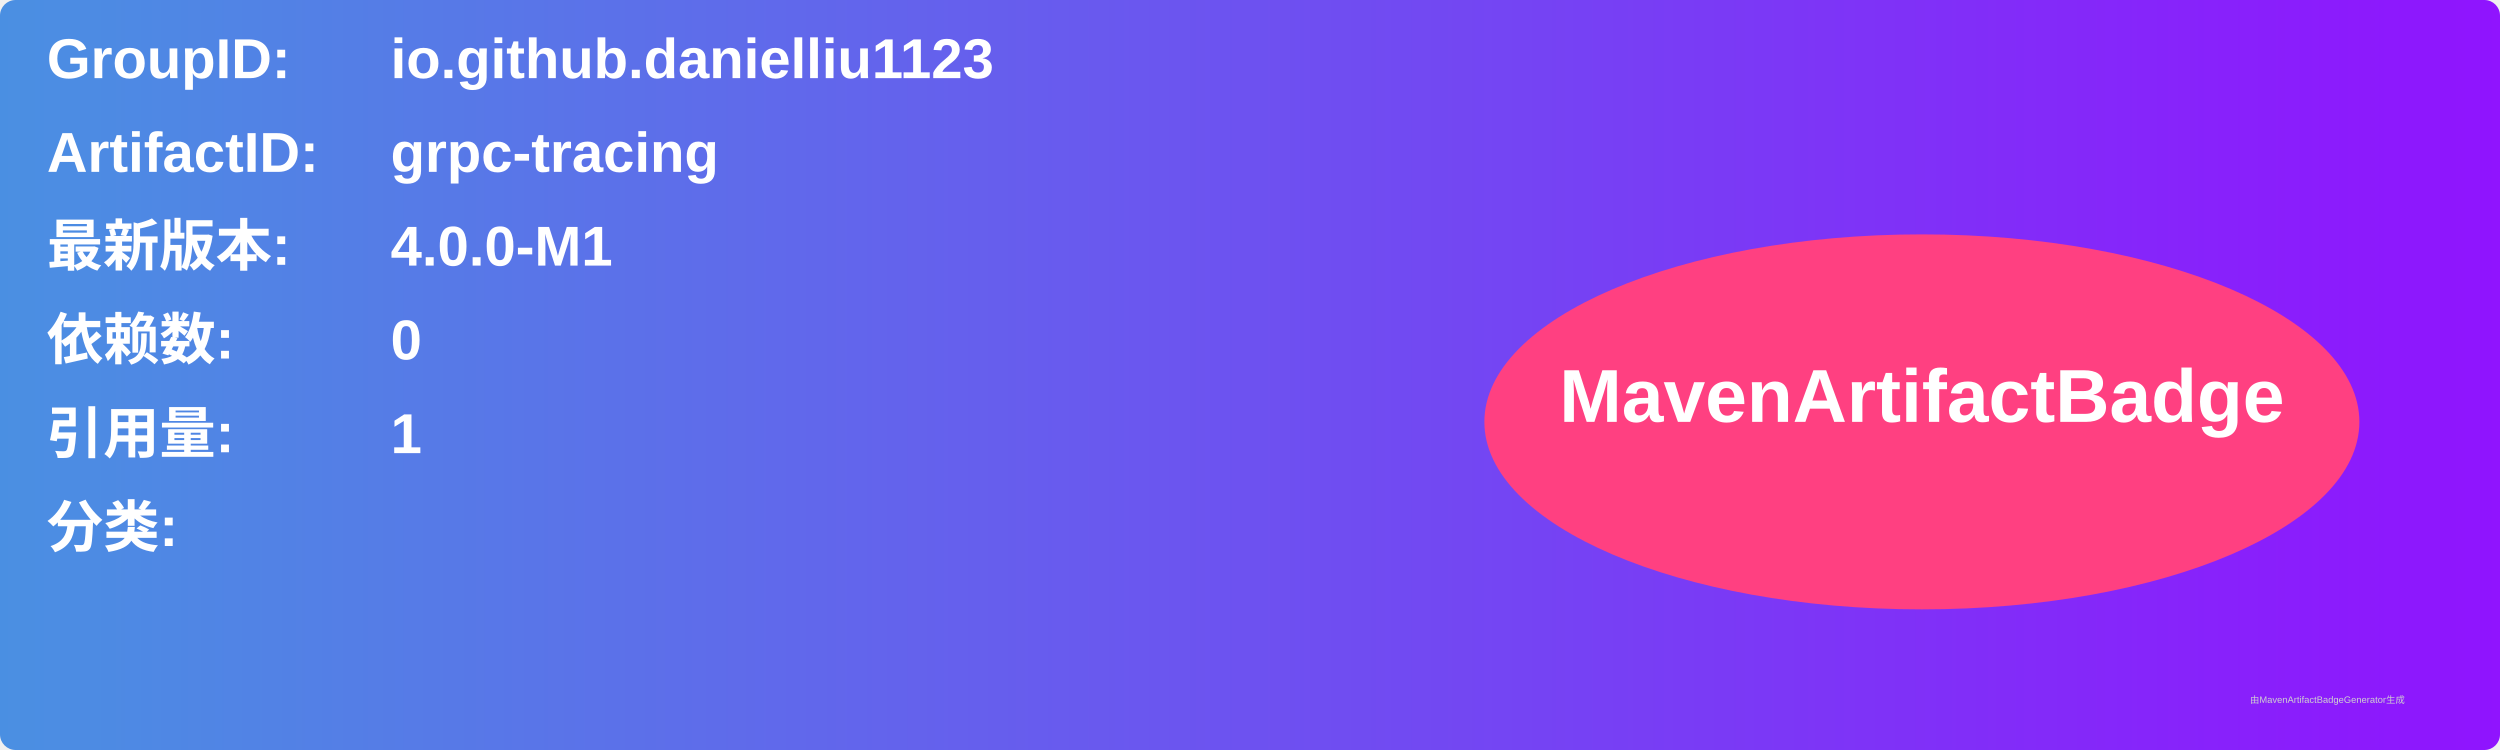
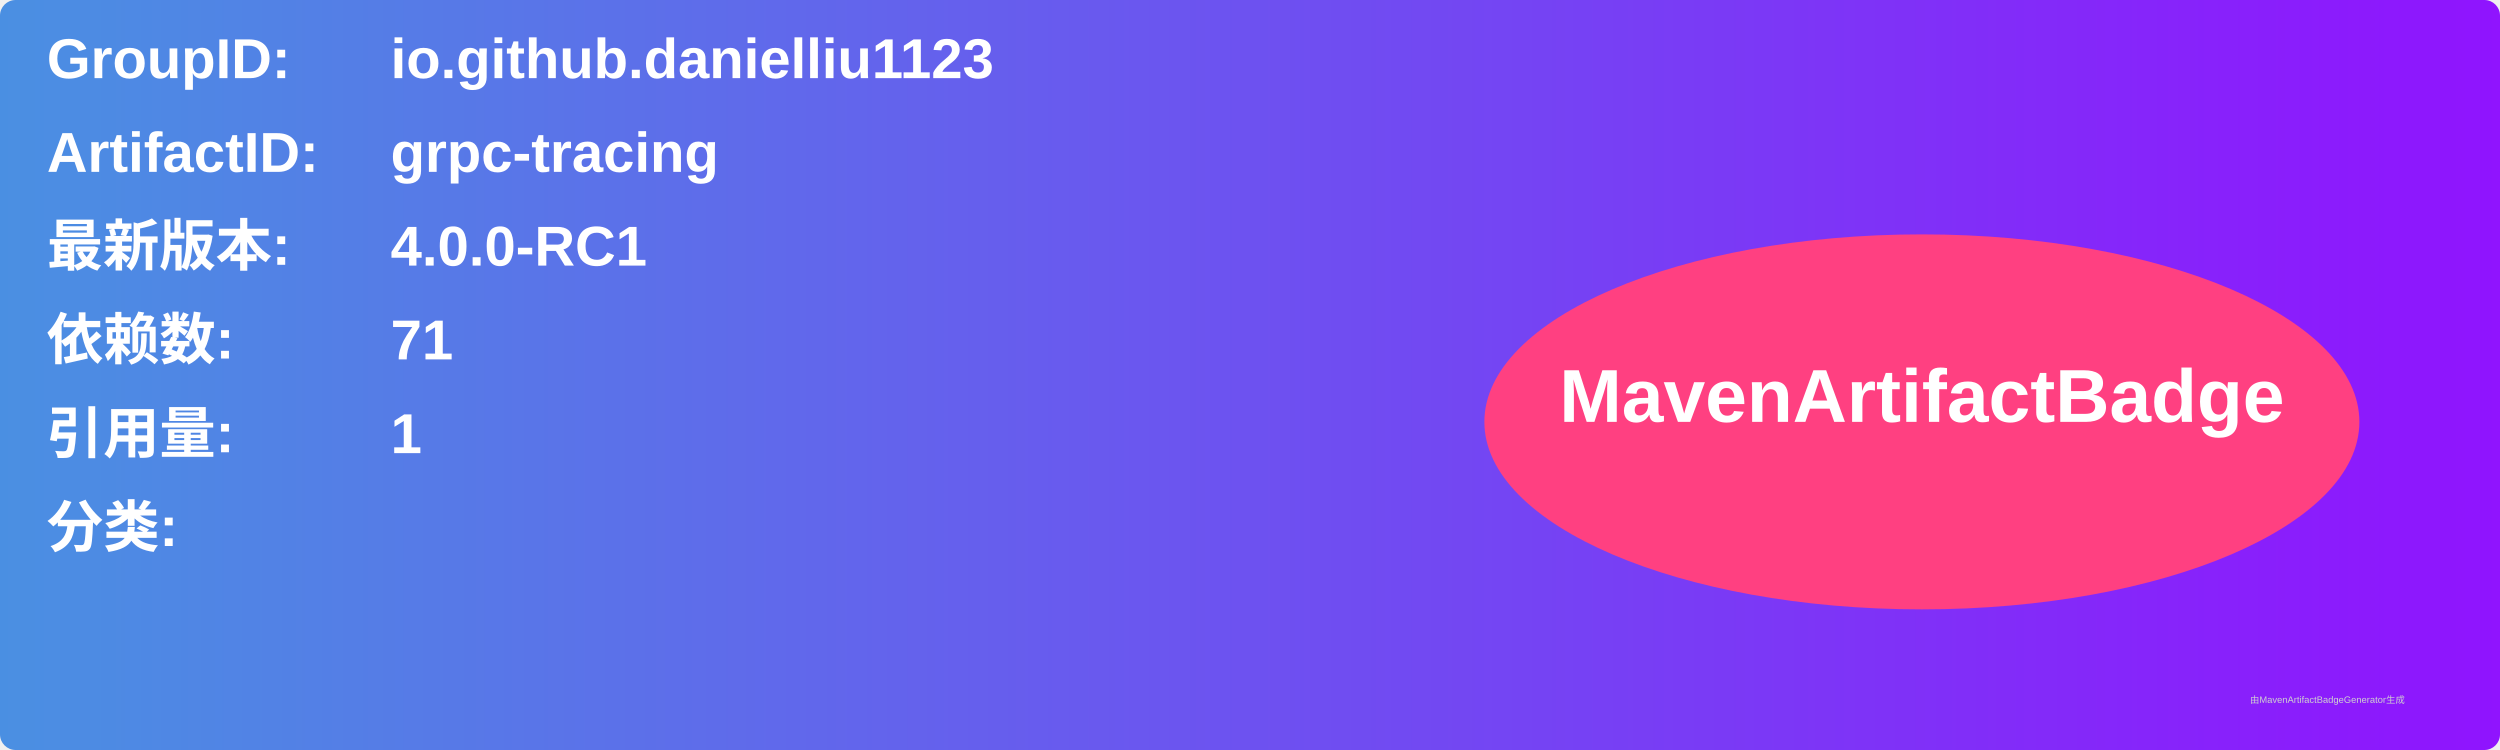
<svg xmlns="http://www.w3.org/2000/svg" width="800" height="240" viewBox="0 0 800 240">
  <linearGradient id="grad" x1="0%" y1="0%" x2="100%" y2="0%">
    <stop offset="0%" stop-color="#4a90e2" />
    <stop offset="100%" stop-color="#9013fe" />
  </linearGradient>
  <rect width="100%" height="100%" rx="5" ry="5" fill="url(#grad)" />
  <g transform="translate(15, 15)">
    <text x="0" y="10" font-family="Arial" font-size="18" fill="white" font-weight="bold" width="260">GroupID:</text>
    <text x="110" y="10" font-family="Arial" font-size="18" fill="white" font-weight="bold" width="460">io.github.danielliu1123</text>
    <text x="0" y="40" font-family="Arial" font-size="18" fill="white" font-weight="bold" width="260">ArtifactID:</text>
    <text x="110" y="40" font-family="Arial" font-size="18" fill="white" font-weight="bold" width="460">grpc-tracing</text>
    <text x="0" y="70" font-family="Arial" font-size="18" fill="white" font-weight="bold">最新版本:</text>
    <text x="110" y="70" font-family="Arial" font-size="18" fill="white" font-weight="bold">
-       <tspan font-weight="bold">4.0.0-M1</tspan>
+       <tspan font-weight="bold">4.0.0-RC1</tspan>
    </text>
    <text x="0" y="100" font-family="Arial" font-size="18" fill="white" font-weight="bold">依赖数: </text>
    <text x="110" y="100" font-family="Arial" font-size="18" fill="white">
-       <tspan font-weight="bold">0</tspan>
+       <tspan font-weight="bold">71</tspan>
    </text>
    <text x="0" y="130" font-family="Arial" font-size="18" fill="white" font-weight="bold">引用量: </text>
    <text x="110" y="130" font-family="Arial" font-size="18" fill="white">
      <tspan font-weight="bold">1</tspan>
    </text>
    <text x="0" y="160" font-family="Arial" font-size="18" fill="white" font-weight="bold">分类:</text>
    <text x="10" y="190" font-family="Arial" font-size="10" fill="white">
      <tspan font-weight="bold" />
    </text>
    <ellipse cx="600" cy="120" rx="140" ry="60" fill="#ff4081" />
    <text x="600" y="120" text-anchor="middle" font-family="Arial" font-size="24" fill="white" font-weight="bold">MavenArtifactBadge</text>
  </g>
  <text x="720" y="225" font-family="Arial" font-size="3" fill="#d0d0d0">由MavenArtifactBadgeGenerator生成</text>
</svg>
